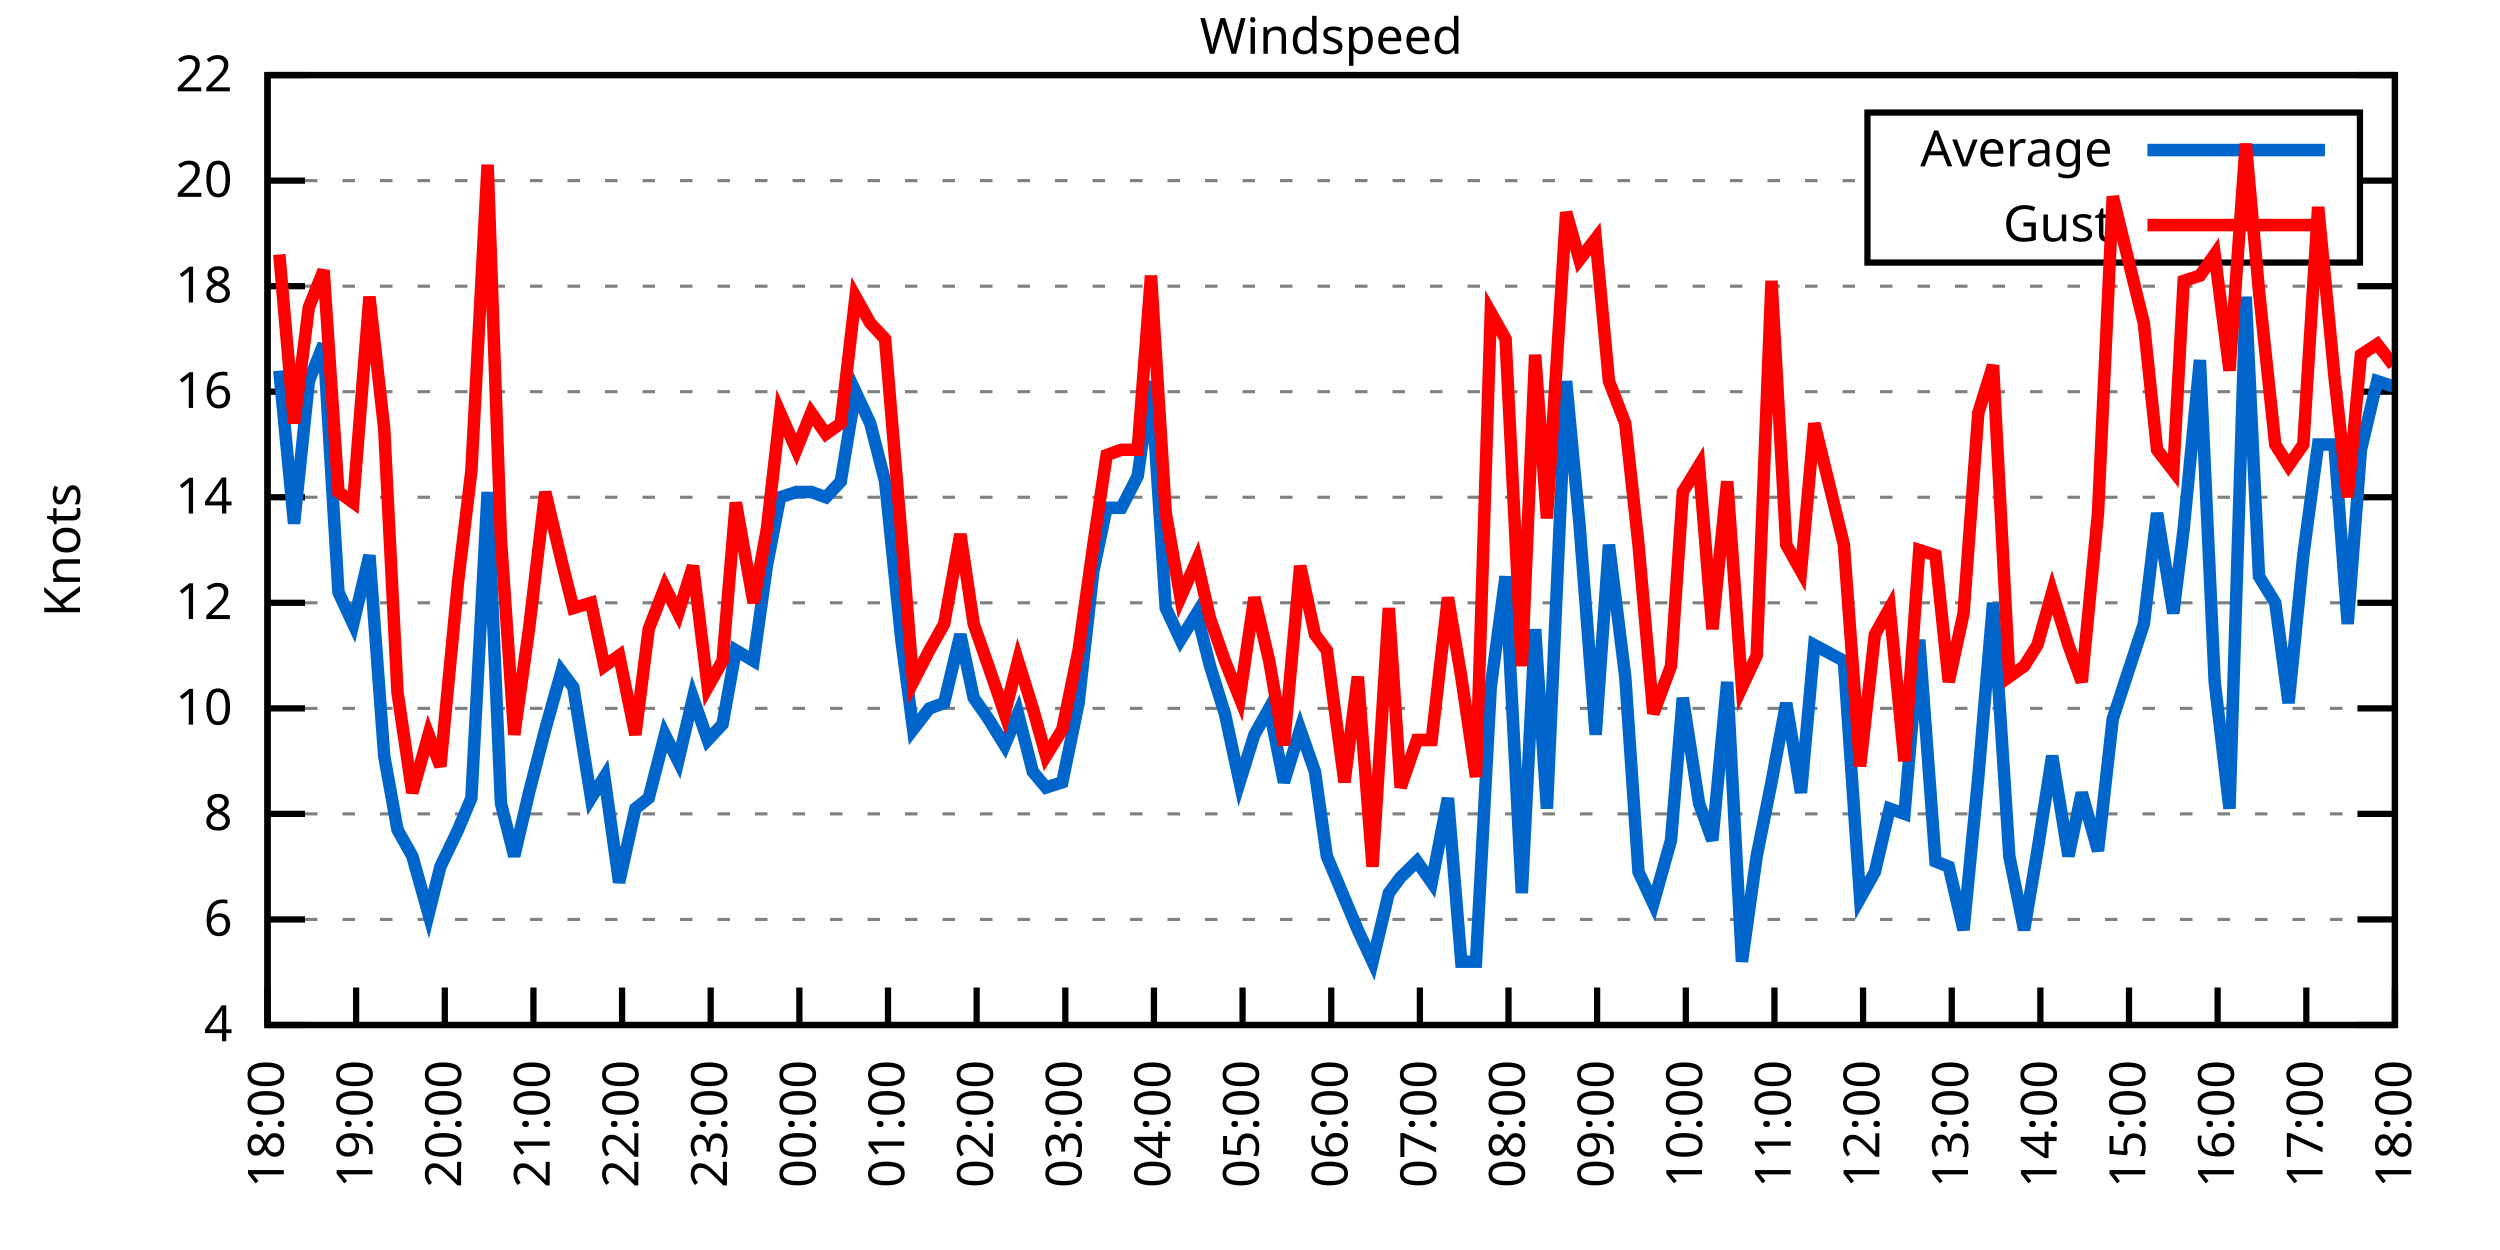
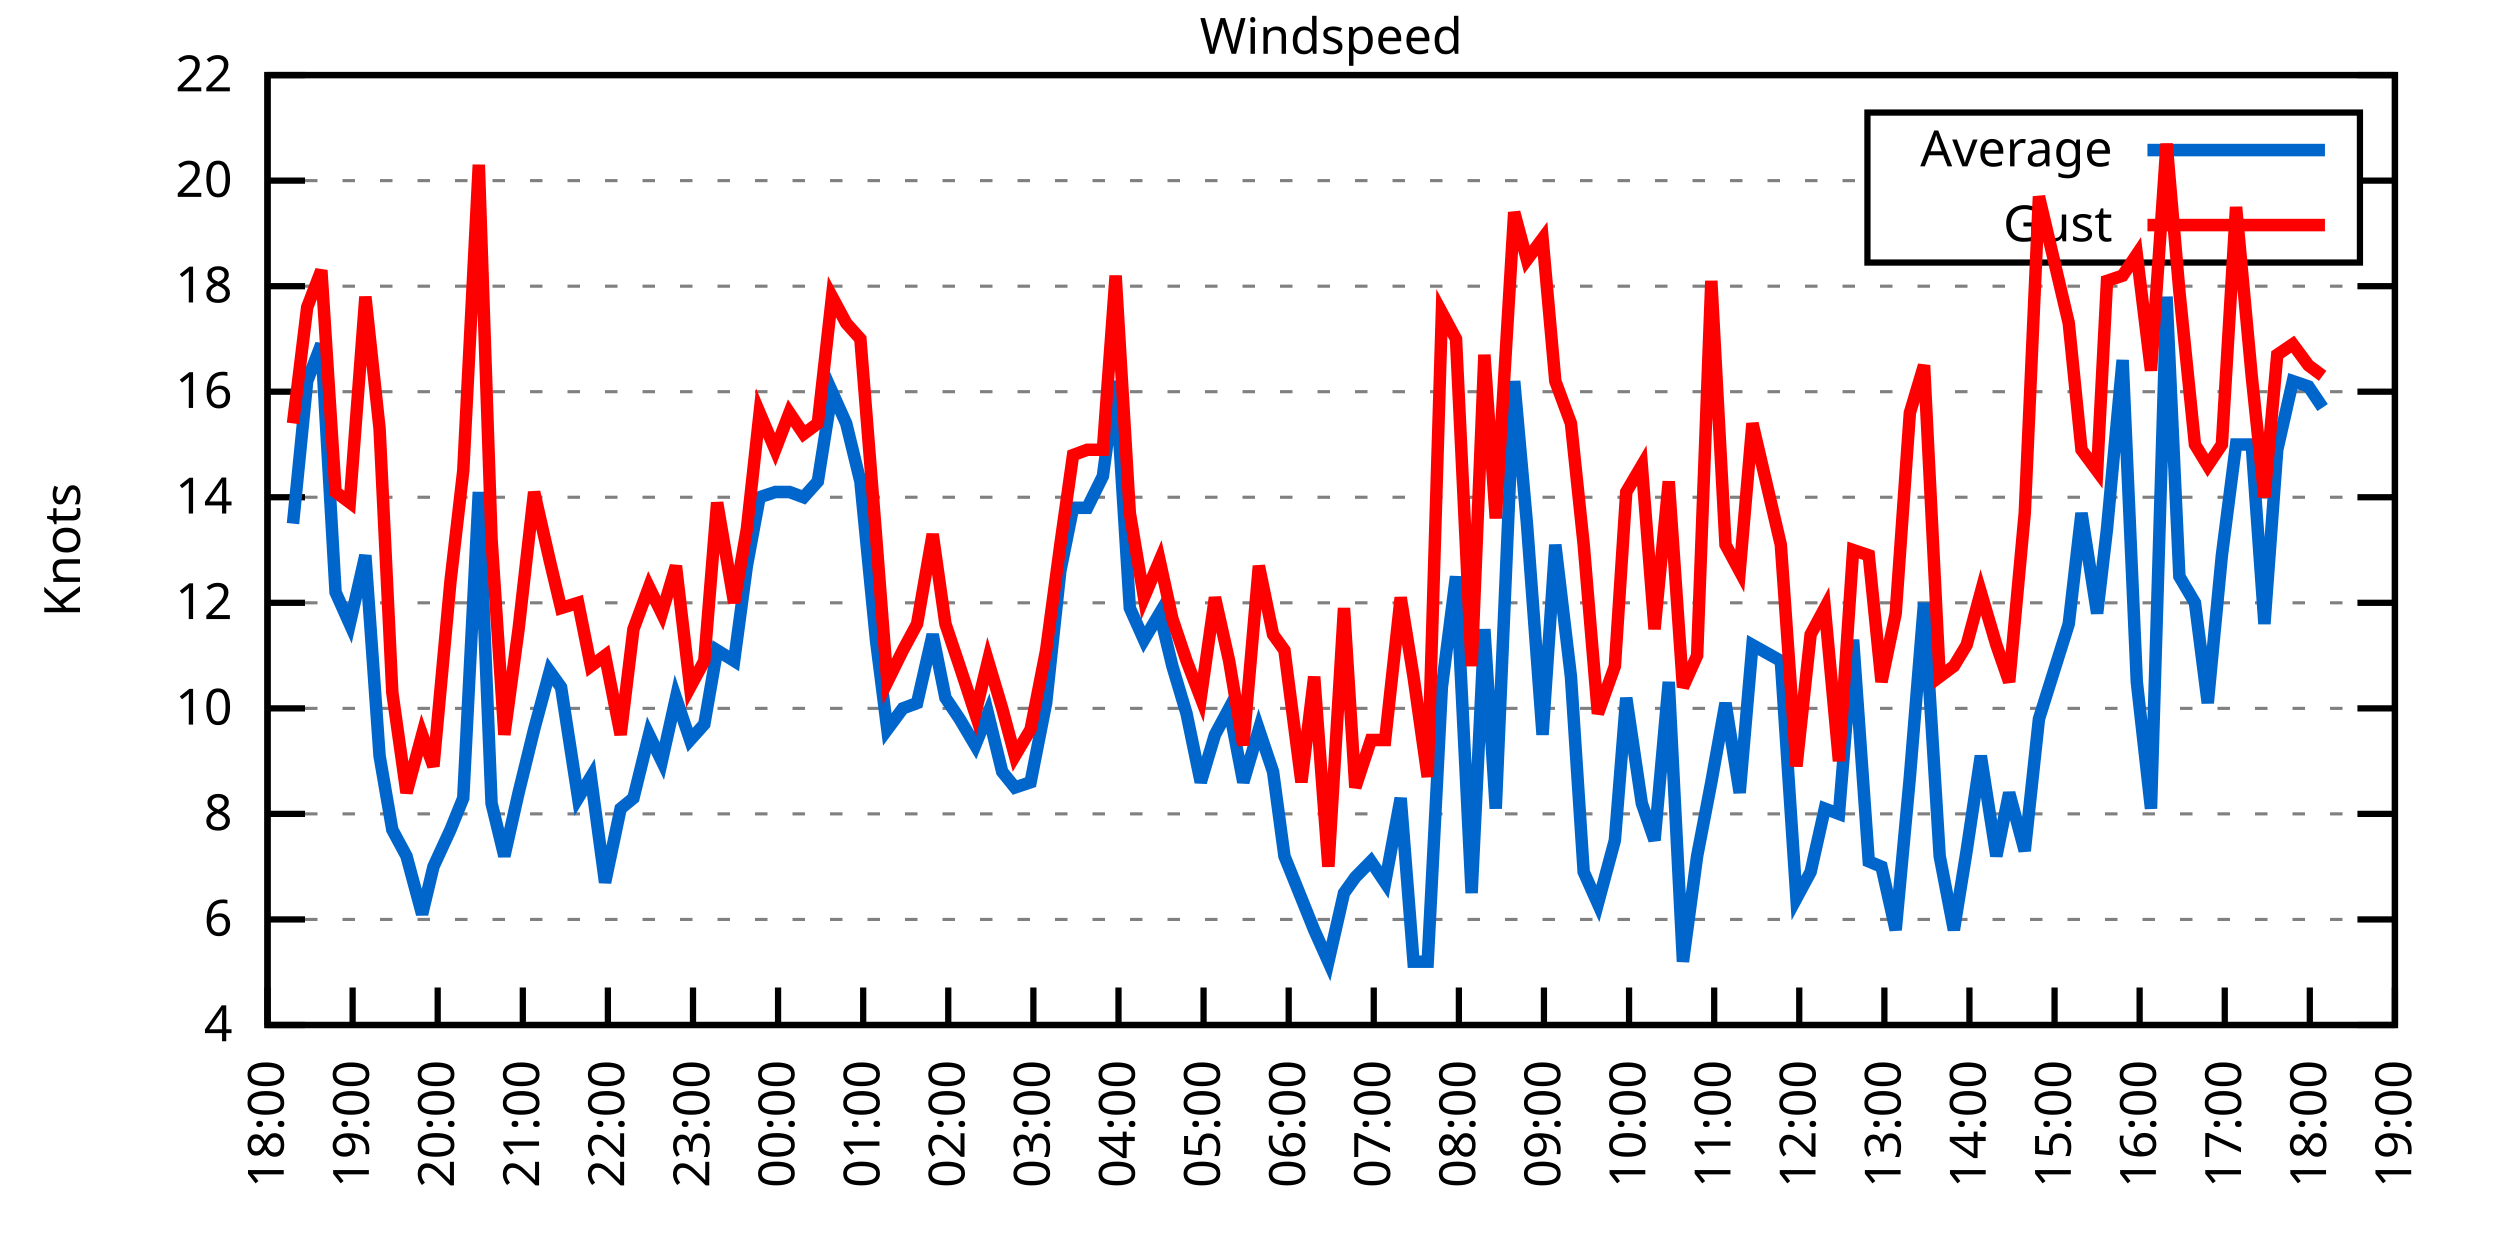
<svg xmlns="http://www.w3.org/2000/svg" xmlns:xlink="http://www.w3.org/1999/xlink" width="400" height="200" viewBox="0 0 400 200">
  <g id="gnuplot_canvas">
    <rect x="0" y="0" width="400" height="200" fill="none" />
    <defs>
      <circle id="gpDot" r="0.5" stroke-width="0.5" stroke="currentColor" />
      <path id="gpPt0" stroke-width="0.333" stroke="currentColor" d="M-1,0 h2 M0,-1 v2" />
      <path id="gpPt1" stroke-width="0.333" stroke="currentColor" d="M-1,-1 L1,1 M1,-1 L-1,1" />
      <path id="gpPt2" stroke-width="0.333" stroke="currentColor" d="M-1,0 L1,0 M0,-1 L0,1 M-1,-1 L1,1 M-1,1 L1,-1" />
      <rect id="gpPt3" stroke-width="0.333" stroke="currentColor" x="-1" y="-1" width="2" height="2" />
      <rect id="gpPt4" stroke-width="0.333" stroke="currentColor" fill="currentColor" x="-1" y="-1" width="2" height="2" />
      <circle id="gpPt5" stroke-width="0.333" stroke="currentColor" cx="0" cy="0" r="1" />
      <use xlink:href="#gpPt5" id="gpPt6" fill="currentColor" stroke="none" />
      <path id="gpPt7" stroke-width="0.333" stroke="currentColor" d="M0,-1.33 L-1.33,0.67 L1.33,0.67 z" />
      <use xlink:href="#gpPt7" id="gpPt8" fill="currentColor" stroke="none" />
      <use xlink:href="#gpPt7" id="gpPt9" stroke="currentColor" transform="rotate(180)" />
      <use xlink:href="#gpPt9" id="gpPt10" fill="currentColor" stroke="none" />
      <use xlink:href="#gpPt3" id="gpPt11" stroke="currentColor" transform="rotate(45)" />
      <use xlink:href="#gpPt11" id="gpPt12" fill="currentColor" stroke="none" />
      <path id="gpPt13" stroke-width="0.333" stroke="currentColor" d="M0,1.330 L1.265,0.411 L0.782,-1.067 L-0.782,-1.076 L-1.265,0.411 z" />
      <use xlink:href="#gpPt13" id="gpPt14" fill="currentColor" stroke="none" />
      <filter id="textbox" filterUnits="objectBoundingBox" x="0" y="0" height="1" width="1">
        <feFlood flood-color="white" flood-opacity="1" result="bgnd" />
        <feComposite in="SourceGraphic" in2="bgnd" operator="atop" />
      </filter>
      <filter id="greybox" filterUnits="objectBoundingBox" x="0" y="0" height="1" width="1">
        <feFlood flood-color="lightgrey" flood-opacity="1" result="grey" />
        <feComposite in="SourceGraphic" in2="grey" operator="atop" />
      </filter>
    </defs>
    <g fill="none" color="white" stroke="currentColor" stroke-width="1.00" stroke-linecap="butt" stroke-linejoin="miter">
</g>
    <g fill="none" color="black" stroke="currentColor" stroke-width="1.00" stroke-linecap="butt" stroke-linejoin="miter">
      <g stroke="none" shape-rendering="crispEdges">
        <polygon fill="rgb(255, 255, 255)" points="42.80,164.00 383.18,164.00 383.18,12.02 42.80,12.02 " />
      </g>
    </g>
    <g fill="none" color="black" stroke="currentColor" stroke-width="1.00" stroke-linecap="butt" stroke-linejoin="miter">
</g>
    <g fill="none" color="black" stroke="black" stroke-width="0.50" stroke-linecap="butt" stroke-linejoin="miter">
</g>
    <g fill="none" color="gray" stroke="currentColor" stroke-width="0.50" stroke-linecap="butt" stroke-linejoin="miter">
      <path stroke="gray" stroke-dasharray="2,4" class="gridline" d="M42.80,164.00 L383.19,164.00  " />
    </g>
    <g fill="none" color="gray" stroke="gray" stroke-width="1.00" stroke-linecap="butt" stroke-linejoin="miter">
</g>
    <g fill="none" color="black" stroke="currentColor" stroke-width="1.00" stroke-linecap="butt" stroke-linejoin="miter">
      <path stroke="black" d="M42.80,164.00 L48.80,164.00 M383.19,164.00 L377.19,164.00  " />
      <g transform="translate(37.20,166.60)" stroke="none" fill="black" font-family="Sans" font-size="8.00" text-anchor="end">
        <text>
          <tspan font-family="Sans"> 4</tspan>
        </text>
      </g>
    </g>
    <g fill="none" color="black" stroke="currentColor" stroke-width="1.00" stroke-linecap="butt" stroke-linejoin="miter">
</g>
    <g fill="none" color="black" stroke="black" stroke-width="0.50" stroke-linecap="butt" stroke-linejoin="miter">
</g>
    <g fill="none" color="gray" stroke="currentColor" stroke-width="0.50" stroke-linecap="butt" stroke-linejoin="miter">
      <path stroke="gray" stroke-dasharray="2,4" class="gridline" d="M42.80,147.11 L383.19,147.11  " />
    </g>
    <g fill="none" color="gray" stroke="gray" stroke-width="1.00" stroke-linecap="butt" stroke-linejoin="miter">
</g>
    <g fill="none" color="black" stroke="currentColor" stroke-width="1.00" stroke-linecap="butt" stroke-linejoin="miter">
      <path stroke="black" d="M42.80,147.11 L48.80,147.11 M383.19,147.11 L377.19,147.11  " />
      <g transform="translate(37.20,149.71)" stroke="none" fill="black" font-family="Sans" font-size="8.00" text-anchor="end">
        <text>
          <tspan font-family="Sans"> 6</tspan>
        </text>
      </g>
    </g>
    <g fill="none" color="black" stroke="currentColor" stroke-width="1.00" stroke-linecap="butt" stroke-linejoin="miter">
</g>
    <g fill="none" color="black" stroke="black" stroke-width="0.50" stroke-linecap="butt" stroke-linejoin="miter">
</g>
    <g fill="none" color="gray" stroke="currentColor" stroke-width="0.50" stroke-linecap="butt" stroke-linejoin="miter">
      <path stroke="gray" stroke-dasharray="2,4" class="gridline" d="M42.80,130.22 L383.19,130.22  " />
    </g>
    <g fill="none" color="gray" stroke="gray" stroke-width="1.00" stroke-linecap="butt" stroke-linejoin="miter">
</g>
    <g fill="none" color="black" stroke="currentColor" stroke-width="1.00" stroke-linecap="butt" stroke-linejoin="miter">
      <path stroke="black" d="M42.80,130.22 L48.80,130.22 M383.19,130.22 L377.19,130.22  " />
      <g transform="translate(37.20,132.82)" stroke="none" fill="black" font-family="Sans" font-size="8.00" text-anchor="end">
        <text>
          <tspan font-family="Sans"> 8</tspan>
        </text>
      </g>
    </g>
    <g fill="none" color="black" stroke="currentColor" stroke-width="1.00" stroke-linecap="butt" stroke-linejoin="miter">
</g>
    <g fill="none" color="black" stroke="black" stroke-width="0.50" stroke-linecap="butt" stroke-linejoin="miter">
</g>
    <g fill="none" color="gray" stroke="currentColor" stroke-width="0.50" stroke-linecap="butt" stroke-linejoin="miter">
      <path stroke="gray" stroke-dasharray="2,4" class="gridline" d="M42.80,113.34 L383.19,113.34  " />
    </g>
    <g fill="none" color="gray" stroke="gray" stroke-width="1.00" stroke-linecap="butt" stroke-linejoin="miter">
</g>
    <g fill="none" color="black" stroke="currentColor" stroke-width="1.00" stroke-linecap="butt" stroke-linejoin="miter">
      <path stroke="black" d="M42.80,113.34 L48.80,113.34 M383.19,113.34 L377.19,113.34  " />
      <g transform="translate(37.20,115.94)" stroke="none" fill="black" font-family="Sans" font-size="8.00" text-anchor="end">
        <text>
          <tspan font-family="Sans"> 10</tspan>
        </text>
      </g>
    </g>
    <g fill="none" color="black" stroke="currentColor" stroke-width="1.00" stroke-linecap="butt" stroke-linejoin="miter">
</g>
    <g fill="none" color="black" stroke="black" stroke-width="0.50" stroke-linecap="butt" stroke-linejoin="miter">
</g>
    <g fill="none" color="gray" stroke="currentColor" stroke-width="0.50" stroke-linecap="butt" stroke-linejoin="miter">
      <path stroke="gray" stroke-dasharray="2,4" class="gridline" d="M42.80,96.45 L383.19,96.45  " />
    </g>
    <g fill="none" color="gray" stroke="gray" stroke-width="1.00" stroke-linecap="butt" stroke-linejoin="miter">
</g>
    <g fill="none" color="black" stroke="currentColor" stroke-width="1.00" stroke-linecap="butt" stroke-linejoin="miter">
      <path stroke="black" d="M42.80,96.45 L48.80,96.45 M383.19,96.45 L377.19,96.45  " />
      <g transform="translate(37.20,99.05)" stroke="none" fill="black" font-family="Sans" font-size="8.00" text-anchor="end">
        <text>
          <tspan font-family="Sans"> 12</tspan>
        </text>
      </g>
    </g>
    <g fill="none" color="black" stroke="currentColor" stroke-width="1.00" stroke-linecap="butt" stroke-linejoin="miter">
</g>
    <g fill="none" color="black" stroke="black" stroke-width="0.50" stroke-linecap="butt" stroke-linejoin="miter">
</g>
    <g fill="none" color="gray" stroke="currentColor" stroke-width="0.50" stroke-linecap="butt" stroke-linejoin="miter">
      <path stroke="gray" stroke-dasharray="2,4" class="gridline" d="M42.80,79.56 L383.19,79.56  " />
    </g>
    <g fill="none" color="gray" stroke="gray" stroke-width="1.00" stroke-linecap="butt" stroke-linejoin="miter">
</g>
    <g fill="none" color="black" stroke="currentColor" stroke-width="1.00" stroke-linecap="butt" stroke-linejoin="miter">
      <path stroke="black" d="M42.80,79.56 L48.80,79.56 M383.19,79.56 L377.19,79.56  " />
      <g transform="translate(37.20,82.16)" stroke="none" fill="black" font-family="Sans" font-size="8.00" text-anchor="end">
        <text>
          <tspan font-family="Sans"> 14</tspan>
        </text>
      </g>
    </g>
    <g fill="none" color="black" stroke="currentColor" stroke-width="1.00" stroke-linecap="butt" stroke-linejoin="miter">
</g>
    <g fill="none" color="black" stroke="black" stroke-width="0.50" stroke-linecap="butt" stroke-linejoin="miter">
</g>
    <g fill="none" color="gray" stroke="currentColor" stroke-width="0.50" stroke-linecap="butt" stroke-linejoin="miter">
      <path stroke="gray" stroke-dasharray="2,4" class="gridline" d="M42.80,62.67 L383.19,62.67  " />
    </g>
    <g fill="none" color="gray" stroke="gray" stroke-width="1.00" stroke-linecap="butt" stroke-linejoin="miter">
</g>
    <g fill="none" color="black" stroke="currentColor" stroke-width="1.00" stroke-linecap="butt" stroke-linejoin="miter">
      <path stroke="black" d="M42.80,62.67 L48.80,62.67 M383.19,62.67 L377.19,62.67  " />
      <g transform="translate(37.20,65.27)" stroke="none" fill="black" font-family="Sans" font-size="8.00" text-anchor="end">
        <text>
          <tspan font-family="Sans"> 16</tspan>
        </text>
      </g>
    </g>
    <g fill="none" color="black" stroke="currentColor" stroke-width="1.00" stroke-linecap="butt" stroke-linejoin="miter">
</g>
    <g fill="none" color="black" stroke="black" stroke-width="0.50" stroke-linecap="butt" stroke-linejoin="miter">
</g>
    <g fill="none" color="gray" stroke="currentColor" stroke-width="0.50" stroke-linecap="butt" stroke-linejoin="miter">
      <path stroke="gray" stroke-dasharray="2,4" class="gridline" d="M42.80,45.79 L383.19,45.79  " />
    </g>
    <g fill="none" color="gray" stroke="gray" stroke-width="1.00" stroke-linecap="butt" stroke-linejoin="miter">
</g>
    <g fill="none" color="black" stroke="currentColor" stroke-width="1.00" stroke-linecap="butt" stroke-linejoin="miter">
      <path stroke="black" d="M42.80,45.79 L48.80,45.79 M383.19,45.79 L377.19,45.79  " />
      <g transform="translate(37.20,48.39)" stroke="none" fill="black" font-family="Sans" font-size="8.00" text-anchor="end">
        <text>
          <tspan font-family="Sans"> 18</tspan>
        </text>
      </g>
    </g>
    <g fill="none" color="black" stroke="currentColor" stroke-width="1.00" stroke-linecap="butt" stroke-linejoin="miter">
</g>
    <g fill="none" color="black" stroke="black" stroke-width="0.50" stroke-linecap="butt" stroke-linejoin="miter">
</g>
    <g fill="none" color="gray" stroke="currentColor" stroke-width="0.50" stroke-linecap="butt" stroke-linejoin="miter">
      <path stroke="gray" stroke-dasharray="2,4" class="gridline" d="M42.80,28.90 L298.79,28.90 M377.59,28.90 L383.19,28.90  " />
    </g>
    <g fill="none" color="gray" stroke="gray" stroke-width="1.00" stroke-linecap="butt" stroke-linejoin="miter">
</g>
    <g fill="none" color="black" stroke="currentColor" stroke-width="1.00" stroke-linecap="butt" stroke-linejoin="miter">
      <path stroke="black" d="M42.80,28.90 L48.80,28.90 M383.19,28.90 L377.19,28.90  " />
      <g transform="translate(37.20,31.50)" stroke="none" fill="black" font-family="Sans" font-size="8.00" text-anchor="end">
        <text>
          <tspan font-family="Sans"> 20</tspan>
        </text>
      </g>
    </g>
    <g fill="none" color="black" stroke="currentColor" stroke-width="1.00" stroke-linecap="butt" stroke-linejoin="miter">
</g>
    <g fill="none" color="black" stroke="black" stroke-width="0.50" stroke-linecap="butt" stroke-linejoin="miter">
</g>
    <g fill="none" color="gray" stroke="currentColor" stroke-width="0.50" stroke-linecap="butt" stroke-linejoin="miter">
      <path stroke="gray" stroke-dasharray="2,4" class="gridline" d="M42.80,12.01 L383.19,12.01  " />
    </g>
    <g fill="none" color="gray" stroke="gray" stroke-width="1.00" stroke-linecap="butt" stroke-linejoin="miter">
</g>
    <g fill="none" color="black" stroke="currentColor" stroke-width="1.00" stroke-linecap="butt" stroke-linejoin="miter">
      <path stroke="black" d="M42.80,12.01 L48.80,12.01 M383.19,12.01 L377.19,12.01  " />
      <g transform="translate(37.20,14.61)" stroke="none" fill="black" font-family="Sans" font-size="8.00" text-anchor="end">
        <text>
          <tspan font-family="Sans"> 22</tspan>
        </text>
      </g>
    </g>
    <g fill="none" color="black" stroke="currentColor" stroke-width="1.00" stroke-linecap="butt" stroke-linejoin="miter">
      <path stroke="black" d="M42.80,164.00 L42.80,158.00  " />
      <g transform="translate(45.40,169.60) rotate(270.00)" stroke="none" fill="black" font-family="Sans" font-size="8.00" text-anchor="end">
        <text>
          <tspan font-family="Sans">18:00</tspan>
        </text>
      </g>
    </g>
    <g fill="none" color="black" stroke="currentColor" stroke-width="1.00" stroke-linecap="butt" stroke-linejoin="miter">
-       <path stroke="black" d="M56.98,164.00 L56.98,158.00  " />
-       <g transform="translate(59.58,169.60) rotate(270.00)" stroke="none" fill="black" font-family="Sans" font-size="8.00" text-anchor="end">
+       <path stroke="black" d="M56.42,164.00 L56.42,158.00  " />
+       <g transform="translate(59.02,169.60) rotate(270.00)" stroke="none" fill="black" font-family="Sans" font-size="8.00" text-anchor="end">
        <text>
          <tspan font-family="Sans">19:00</tspan>
        </text>
      </g>
    </g>
    <g fill="none" color="black" stroke="currentColor" stroke-width="1.00" stroke-linecap="butt" stroke-linejoin="miter">
-       <path stroke="black" d="M71.17,164.00 L71.17,158.00  " />
-       <g transform="translate(73.77,169.60) rotate(270.00)" stroke="none" fill="black" font-family="Sans" font-size="8.00" text-anchor="end">
+       <path stroke="black" d="M70.03,164.00 L70.03,158.00  " />
+       <g transform="translate(72.63,169.60) rotate(270.00)" stroke="none" fill="black" font-family="Sans" font-size="8.00" text-anchor="end">
        <text>
          <tspan font-family="Sans">20:00</tspan>
        </text>
      </g>
    </g>
    <g fill="none" color="black" stroke="currentColor" stroke-width="1.00" stroke-linecap="butt" stroke-linejoin="miter">
-       <path stroke="black" d="M85.35,164.00 L85.35,158.00  " />
-       <g transform="translate(87.95,169.60) rotate(270.00)" stroke="none" fill="black" font-family="Sans" font-size="8.00" text-anchor="end">
+       <path stroke="black" d="M83.65,164.00 L83.65,158.00  " />
+       <g transform="translate(86.25,169.60) rotate(270.00)" stroke="none" fill="black" font-family="Sans" font-size="8.00" text-anchor="end">
        <text>
          <tspan font-family="Sans">21:00</tspan>
        </text>
      </g>
    </g>
    <g fill="none" color="black" stroke="currentColor" stroke-width="1.00" stroke-linecap="butt" stroke-linejoin="miter">
-       <path stroke="black" d="M99.53,164.00 L99.53,158.00  " />
-       <g transform="translate(102.13,169.60) rotate(270.00)" stroke="none" fill="black" font-family="Sans" font-size="8.00" text-anchor="end">
+       <path stroke="black" d="M97.26,164.00 L97.26,158.00  " />
+       <g transform="translate(99.86,169.60) rotate(270.00)" stroke="none" fill="black" font-family="Sans" font-size="8.00" text-anchor="end">
        <text>
          <tspan font-family="Sans">22:00</tspan>
        </text>
      </g>
    </g>
    <g fill="none" color="black" stroke="currentColor" stroke-width="1.00" stroke-linecap="butt" stroke-linejoin="miter">
-       <path stroke="black" d="M113.71,164.00 L113.71,158.00  " />
-       <g transform="translate(116.31,169.60) rotate(270.00)" stroke="none" fill="black" font-family="Sans" font-size="8.00" text-anchor="end">
+       <path stroke="black" d="M110.88,164.00 L110.88,158.00  " />
+       <g transform="translate(113.48,169.60) rotate(270.00)" stroke="none" fill="black" font-family="Sans" font-size="8.00" text-anchor="end">
        <text>
          <tspan font-family="Sans">23:00</tspan>
        </text>
      </g>
    </g>
    <g fill="none" color="black" stroke="currentColor" stroke-width="1.00" stroke-linecap="butt" stroke-linejoin="miter">
-       <path stroke="black" d="M127.90,164.00 L127.90,158.00  " />
-       <g transform="translate(130.50,169.60) rotate(270.00)" stroke="none" fill="black" font-family="Sans" font-size="8.00" text-anchor="end">
+       <path stroke="black" d="M124.49,164.00 L124.49,158.00  " />
+       <g transform="translate(127.09,169.60) rotate(270.00)" stroke="none" fill="black" font-family="Sans" font-size="8.00" text-anchor="end">
        <text>
          <tspan font-family="Sans">00:00</tspan>
        </text>
      </g>
    </g>
    <g fill="none" color="black" stroke="currentColor" stroke-width="1.00" stroke-linecap="butt" stroke-linejoin="miter">
-       <path stroke="black" d="M142.08,164.00 L142.08,158.00  " />
-       <g transform="translate(144.68,169.60) rotate(270.00)" stroke="none" fill="black" font-family="Sans" font-size="8.00" text-anchor="end">
+       <path stroke="black" d="M138.11,164.00 L138.11,158.00  " />
+       <g transform="translate(140.71,169.60) rotate(270.00)" stroke="none" fill="black" font-family="Sans" font-size="8.00" text-anchor="end">
        <text>
          <tspan font-family="Sans">01:00</tspan>
        </text>
      </g>
    </g>
    <g fill="none" color="black" stroke="currentColor" stroke-width="1.00" stroke-linecap="butt" stroke-linejoin="miter">
-       <path stroke="black" d="M156.26,164.00 L156.26,158.00  " />
-       <g transform="translate(158.86,169.60) rotate(270.00)" stroke="none" fill="black" font-family="Sans" font-size="8.00" text-anchor="end">
+       <path stroke="black" d="M151.72,164.00 L151.72,158.00  " />
+       <g transform="translate(154.32,169.60) rotate(270.00)" stroke="none" fill="black" font-family="Sans" font-size="8.00" text-anchor="end">
        <text>
          <tspan font-family="Sans">02:00</tspan>
        </text>
      </g>
    </g>
    <g fill="none" color="black" stroke="currentColor" stroke-width="1.00" stroke-linecap="butt" stroke-linejoin="miter">
-       <path stroke="black" d="M170.45,164.00 L170.45,158.00  " />
-       <g transform="translate(173.05,169.60) rotate(270.00)" stroke="none" fill="black" font-family="Sans" font-size="8.00" text-anchor="end">
+       <path stroke="black" d="M165.34,164.00 L165.34,158.00  " />
+       <g transform="translate(167.94,169.60) rotate(270.00)" stroke="none" fill="black" font-family="Sans" font-size="8.00" text-anchor="end">
        <text>
          <tspan font-family="Sans">03:00</tspan>
        </text>
      </g>
    </g>
    <g fill="none" color="black" stroke="currentColor" stroke-width="1.00" stroke-linecap="butt" stroke-linejoin="miter">
-       <path stroke="black" d="M184.63,164.00 L184.63,158.00  " />
-       <g transform="translate(187.23,169.60) rotate(270.00)" stroke="none" fill="black" font-family="Sans" font-size="8.00" text-anchor="end">
+       <path stroke="black" d="M178.96,164.00 L178.96,158.00  " />
+       <g transform="translate(181.56,169.60) rotate(270.00)" stroke="none" fill="black" font-family="Sans" font-size="8.00" text-anchor="end">
        <text>
          <tspan font-family="Sans">04:00</tspan>
        </text>
      </g>
    </g>
    <g fill="none" color="black" stroke="currentColor" stroke-width="1.00" stroke-linecap="butt" stroke-linejoin="miter">
-       <path stroke="black" d="M198.81,164.00 L198.81,158.00  " />
-       <g transform="translate(201.41,169.60) rotate(270.00)" stroke="none" fill="black" font-family="Sans" font-size="8.00" text-anchor="end">
+       <path stroke="black" d="M192.57,164.00 L192.57,158.00  " />
+       <g transform="translate(195.17,169.60) rotate(270.00)" stroke="none" fill="black" font-family="Sans" font-size="8.00" text-anchor="end">
        <text>
          <tspan font-family="Sans">05:00</tspan>
        </text>
      </g>
    </g>
    <g fill="none" color="black" stroke="currentColor" stroke-width="1.00" stroke-linecap="butt" stroke-linejoin="miter">
-       <path stroke="black" d="M213.00,164.00 L213.00,158.00  " />
-       <g transform="translate(215.60,169.60) rotate(270.00)" stroke="none" fill="black" font-family="Sans" font-size="8.00" text-anchor="end">
+       <path stroke="black" d="M206.19,164.00 L206.19,158.00  " />
+       <g transform="translate(208.79,169.60) rotate(270.00)" stroke="none" fill="black" font-family="Sans" font-size="8.00" text-anchor="end">
        <text>
          <tspan font-family="Sans">06:00</tspan>
        </text>
      </g>
    </g>
    <g fill="none" color="black" stroke="currentColor" stroke-width="1.00" stroke-linecap="butt" stroke-linejoin="miter">
-       <path stroke="black" d="M227.18,164.00 L227.18,158.00  " />
-       <g transform="translate(229.78,169.60) rotate(270.00)" stroke="none" fill="black" font-family="Sans" font-size="8.00" text-anchor="end">
+       <path stroke="black" d="M219.80,164.00 L219.80,158.00  " />
+       <g transform="translate(222.40,169.60) rotate(270.00)" stroke="none" fill="black" font-family="Sans" font-size="8.00" text-anchor="end">
        <text>
          <tspan font-family="Sans">07:00</tspan>
        </text>
      </g>
    </g>
    <g fill="none" color="black" stroke="currentColor" stroke-width="1.00" stroke-linecap="butt" stroke-linejoin="miter">
-       <path stroke="black" d="M241.36,164.00 L241.36,158.00  " />
-       <g transform="translate(243.96,169.60) rotate(270.00)" stroke="none" fill="black" font-family="Sans" font-size="8.00" text-anchor="end">
+       <path stroke="black" d="M233.42,164.00 L233.42,158.00  " />
+       <g transform="translate(236.02,169.60) rotate(270.00)" stroke="none" fill="black" font-family="Sans" font-size="8.00" text-anchor="end">
        <text>
          <tspan font-family="Sans">08:00</tspan>
        </text>
      </g>
    </g>
    <g fill="none" color="black" stroke="currentColor" stroke-width="1.00" stroke-linecap="butt" stroke-linejoin="miter">
-       <path stroke="black" d="M255.54,164.00 L255.54,158.00  " />
-       <g transform="translate(258.14,169.60) rotate(270.00)" stroke="none" fill="black" font-family="Sans" font-size="8.00" text-anchor="end">
+       <path stroke="black" d="M247.03,164.00 L247.03,158.00  " />
+       <g transform="translate(249.63,169.60) rotate(270.00)" stroke="none" fill="black" font-family="Sans" font-size="8.00" text-anchor="end">
        <text>
          <tspan font-family="Sans">09:00</tspan>
        </text>
      </g>
    </g>
    <g fill="none" color="black" stroke="currentColor" stroke-width="1.00" stroke-linecap="butt" stroke-linejoin="miter">
-       <path stroke="black" d="M269.73,164.00 L269.73,158.00  " />
-       <g transform="translate(272.33,169.60) rotate(270.00)" stroke="none" fill="black" font-family="Sans" font-size="8.00" text-anchor="end">
+       <path stroke="black" d="M260.65,164.00 L260.65,158.00  " />
+       <g transform="translate(263.25,169.60) rotate(270.00)" stroke="none" fill="black" font-family="Sans" font-size="8.00" text-anchor="end">
        <text>
          <tspan font-family="Sans">10:00</tspan>
        </text>
      </g>
    </g>
    <g fill="none" color="black" stroke="currentColor" stroke-width="1.00" stroke-linecap="butt" stroke-linejoin="miter">
-       <path stroke="black" d="M283.91,164.00 L283.91,158.00  " />
-       <g transform="translate(286.51,169.60) rotate(270.00)" stroke="none" fill="black" font-family="Sans" font-size="8.00" text-anchor="end">
+       <path stroke="black" d="M274.27,164.00 L274.27,158.00  " />
+       <g transform="translate(276.87,169.60) rotate(270.00)" stroke="none" fill="black" font-family="Sans" font-size="8.00" text-anchor="end">
        <text>
          <tspan font-family="Sans">11:00</tspan>
        </text>
      </g>
    </g>
    <g fill="none" color="black" stroke="currentColor" stroke-width="1.00" stroke-linecap="butt" stroke-linejoin="miter">
-       <path stroke="black" d="M298.09,164.00 L298.09,158.00  " />
-       <g transform="translate(300.69,169.60) rotate(270.00)" stroke="none" fill="black" font-family="Sans" font-size="8.00" text-anchor="end">
+       <path stroke="black" d="M287.88,164.00 L287.88,158.00  " />
+       <g transform="translate(290.48,169.60) rotate(270.00)" stroke="none" fill="black" font-family="Sans" font-size="8.00" text-anchor="end">
        <text>
          <tspan font-family="Sans">12:00</tspan>
        </text>
      </g>
    </g>
    <g fill="none" color="black" stroke="currentColor" stroke-width="1.00" stroke-linecap="butt" stroke-linejoin="miter">
-       <path stroke="black" d="M312.28,164.00 L312.28,158.00  " />
-       <g transform="translate(314.88,169.60) rotate(270.00)" stroke="none" fill="black" font-family="Sans" font-size="8.00" text-anchor="end">
+       <path stroke="black" d="M301.50,164.00 L301.50,158.00  " />
+       <g transform="translate(304.10,169.60) rotate(270.00)" stroke="none" fill="black" font-family="Sans" font-size="8.00" text-anchor="end">
        <text>
          <tspan font-family="Sans">13:00</tspan>
        </text>
      </g>
    </g>
    <g fill="none" color="black" stroke="currentColor" stroke-width="1.00" stroke-linecap="butt" stroke-linejoin="miter">
-       <path stroke="black" d="M326.46,164.00 L326.46,158.00  " />
-       <g transform="translate(329.06,169.60) rotate(270.00)" stroke="none" fill="black" font-family="Sans" font-size="8.00" text-anchor="end">
+       <path stroke="black" d="M315.11,164.00 L315.11,158.00  " />
+       <g transform="translate(317.71,169.60) rotate(270.00)" stroke="none" fill="black" font-family="Sans" font-size="8.00" text-anchor="end">
        <text>
          <tspan font-family="Sans">14:00</tspan>
        </text>
      </g>
    </g>
    <g fill="none" color="black" stroke="currentColor" stroke-width="1.00" stroke-linecap="butt" stroke-linejoin="miter">
-       <path stroke="black" d="M340.64,164.00 L340.64,158.00  " />
-       <g transform="translate(343.24,169.60) rotate(270.00)" stroke="none" fill="black" font-family="Sans" font-size="8.00" text-anchor="end">
+       <path stroke="black" d="M328.73,164.00 L328.73,158.00  " />
+       <g transform="translate(331.33,169.60) rotate(270.00)" stroke="none" fill="black" font-family="Sans" font-size="8.00" text-anchor="end">
        <text>
          <tspan font-family="Sans">15:00</tspan>
        </text>
      </g>
    </g>
    <g fill="none" color="black" stroke="currentColor" stroke-width="1.00" stroke-linecap="butt" stroke-linejoin="miter">
-       <path stroke="black" d="M354.82,164.00 L354.82,158.00  " />
-       <g transform="translate(357.42,169.60) rotate(270.00)" stroke="none" fill="black" font-family="Sans" font-size="8.00" text-anchor="end">
+       <path stroke="black" d="M342.34,164.00 L342.34,158.00  " />
+       <g transform="translate(344.94,169.60) rotate(270.00)" stroke="none" fill="black" font-family="Sans" font-size="8.00" text-anchor="end">
        <text>
          <tspan font-family="Sans">16:00</tspan>
        </text>
      </g>
    </g>
    <g fill="none" color="black" stroke="currentColor" stroke-width="1.00" stroke-linecap="butt" stroke-linejoin="miter">
-       <path stroke="black" d="M369.01,164.00 L369.01,158.00  " />
-       <g transform="translate(371.61,169.60) rotate(270.00)" stroke="none" fill="black" font-family="Sans" font-size="8.00" text-anchor="end">
+       <path stroke="black" d="M355.96,164.00 L355.96,158.00  " />
+       <g transform="translate(358.56,169.60) rotate(270.00)" stroke="none" fill="black" font-family="Sans" font-size="8.00" text-anchor="end">
        <text>
          <tspan font-family="Sans">17:00</tspan>
+         </text>
+       </g>
+     </g>
+     <g fill="none" color="black" stroke="currentColor" stroke-width="1.00" stroke-linecap="butt" stroke-linejoin="miter">
+       <path stroke="black" d="M369.57,164.00 L369.57,158.00  " />
+       <g transform="translate(372.17,169.60) rotate(270.00)" stroke="none" fill="black" font-family="Sans" font-size="8.00" text-anchor="end">
+         <text>
+           <tspan font-family="Sans">18:00</tspan>
        </text>
      </g>
    </g>
    <g fill="none" color="black" stroke="currentColor" stroke-width="1.00" stroke-linecap="butt" stroke-linejoin="miter">
      <path stroke="black" d="M383.19,164.00 L383.19,158.00  " />
      <g transform="translate(385.79,169.60) rotate(270.00)" stroke="none" fill="black" font-family="Sans" font-size="8.00" text-anchor="end">
        <text>
-           <tspan font-family="Sans">18:00</tspan>
+           <tspan font-family="Sans">19:00</tspan>
        </text>
      </g>
    </g>
    <g fill="none" color="black" stroke="currentColor" stroke-width="1.00" stroke-linecap="butt" stroke-linejoin="miter">
</g>
    <g fill="none" color="black" stroke="currentColor" stroke-width="1.00" stroke-linecap="butt" stroke-linejoin="miter">
      <path stroke="black" d="M42.80,12.01 L42.80,164.00 L383.19,164.00 L383.19,12.01 L42.80,12.01 Z  " />
    </g>
    <g fill="none" color="black" stroke="currentColor" stroke-width="1.00" stroke-linecap="butt" stroke-linejoin="miter">
</g>
    <g fill="none" color="black" stroke="currentColor" stroke-width="1.00" stroke-linecap="butt" stroke-linejoin="miter">
      <path stroke="black" d="M298.79,42.01 L298.79,18.01 L377.59,18.01 L377.59,42.01 L298.79,42.01 Z  " />
    </g>
    <g id="Windspeed_plot_1">
      <g fill="none" color="white" stroke="black" stroke-width="2.00" stroke-linecap="butt" stroke-linejoin="miter">
</g>
      <g fill="none" color="black" stroke="currentColor" stroke-width="2.00" stroke-linecap="butt" stroke-linejoin="miter">
        <g transform="translate(337.99,26.61)" stroke="none" fill="black" font-family="Sans" font-size="8.00" text-anchor="end">
          <text>
            <tspan font-family="Sans">Average</tspan>
          </text>
        </g>
      </g>
      <g fill="none" color="black" stroke="currentColor" stroke-width="2.00" stroke-linecap="butt" stroke-linejoin="miter">
-         <path stroke="rgb(  0, 102, 204)" d="M343.59,24.01 L371.99,24.01 M44.69,59.30 L47.05,83.78 L49.42,60.98 L51.78,55.07 L54.15,94.76 L56.51,99.83   L59.11,88.85 L61.47,120.94 L63.60,132.76 L65.97,136.98 L68.57,146.27 L70.46,138.67 L73.29,132.76 L75.42,127.69   L78.02,78.72 L80.15,128.54 L82.28,136.98 L84.64,126.85 L87.24,116.71 L89.84,107.43 L91.73,109.96 L94.57,127.69   L96.70,124.31 L99.06,141.20 L101.66,129.38 L103.79,127.69 L106.39,117.56 L108.51,121.78 L110.88,111.65 L113.24,118.40   L115.61,115.87 L117.73,104.05 L120.57,105.74 L122.70,90.54 L124.82,79.56 L127.42,78.72 L129.79,78.72 L132.15,79.56   L134.52,77.03 L136.88,62.67 L139.24,67.74 L141.61,77.03 L144.21,102.36 L146.10,116.71 L148.70,113.34 L151.06,112.49   L153.66,101.52 L155.79,111.65 L158.15,115.03 L160.75,119.25 L162.88,114.18 L165.25,123.47 L167.37,126.00 L169.97,125.16   L172.57,112.49 L174.94,91.38 L177.06,81.25 L179.43,81.25 L182.03,76.18 L184.16,60.98 L186.52,97.29 L188.88,102.36   L191.48,98.14 L193.61,106.58 L195.98,114.18 L198.34,125.16 L200.70,117.56 L203.07,113.34 L205.43,125.16 L208.03,116.71   L210.39,123.47 L212.29,136.98 L215.12,143.73 L217.25,148.80 L219.61,153.87 L222.21,142.89 L224.10,140.36 L226.71,137.82   L229.07,141.20 L231.67,127.69 L233.80,153.87 L236.16,153.87 L238.52,109.96 L240.89,92.23 L243.49,142.89 L245.62,100.67   L247.51,129.38 L250.58,60.98 L252.71,83.78 L255.31,117.56 L257.43,87.16 L260.04,108.27 L262.16,139.51 L264.53,144.58   L267.36,134.45 L269.25,111.65 L271.85,128.54 L273.98,134.45 L276.35,109.11 L278.71,153.87 L281.07,136.98 L283.44,125.16   L285.80,112.49 L288.16,126.85 L290.29,103.20 L295.02,105.74 L297.62,143.73 L299.98,139.51 L302.35,129.38 L304.71,130.22   L307.08,102.36 L309.68,137.82 L311.80,138.67 L314.17,148.80 L316.53,124.31 L318.89,96.45 L321.49,136.98 L323.86,148.80   L325.99,136.14 L328.35,120.94 L330.95,136.98 L333.08,126.85 L335.68,136.14 L338.04,115.03 L343.01,99.83 L345.13,82.09   L347.73,98.14 L349.39,84.63 L351.99,57.61 L354.35,109.11 L356.72,129.38 L359.32,47.47 L361.44,92.23 L364.04,96.45   L366.17,112.49 L368.53,88.85 L370.90,71.12 L373.50,71.12 L375.63,99.83 L377.75,71.96 L380.35,60.98 L382.95,61.83    " />
+         <path stroke="rgb(  0, 102, 204)" d="M343.59,24.01 L371.99,24.01 M46.88,83.78 L49.15,60.98 L51.42,55.07 L53.69,94.76 L55.96,99.83 L58.46,88.85   L60.73,120.94 L62.77,132.76 L65.04,136.98 L67.54,146.27 L69.35,138.67 L72.07,132.76 L74.12,127.69 L76.61,78.72   L78.65,128.54 L80.70,136.98 L82.97,126.85 L85.46,116.71 L87.96,107.43 L89.77,109.96 L92.50,127.69 L94.54,124.31   L96.81,141.20 L99.30,129.38 L101.35,127.69 L103.84,117.56 L105.89,121.78 L108.15,111.65 L110.42,118.40 L112.69,115.87   L114.74,104.05 L117.46,105.74 L119.50,90.54 L121.54,79.56 L124.04,78.72 L126.31,78.72 L128.58,79.56 L130.85,77.03   L133.12,62.67 L135.39,67.74 L137.66,77.03 L140.15,102.36 L141.97,116.71 L144.46,113.34 L146.73,112.49 L149.23,101.52   L151.27,111.65 L153.54,115.03 L156.04,119.25 L158.08,114.18 L160.35,123.47 L162.39,126.00 L164.89,125.16 L167.38,112.49   L169.65,91.38 L171.69,81.25 L173.96,81.25 L176.46,76.18 L178.50,60.98 L180.77,97.29 L183.04,102.36 L185.54,98.14   L187.58,106.58 L189.85,114.18 L192.12,125.16 L194.39,117.56 L196.66,113.34 L198.93,125.16 L201.42,116.71 L203.69,123.47   L205.51,136.98 L208.23,143.73 L210.27,148.80 L212.54,153.87 L215.04,142.89 L216.85,140.36 L219.35,137.82 L221.62,141.20   L224.11,127.69 L226.16,153.87 L228.43,153.87 L230.70,109.96 L232.96,92.23 L235.46,142.89 L237.50,100.67 L239.32,129.38   L242.27,60.98 L244.31,83.78 L246.81,117.56 L248.85,87.16 L251.35,108.27 L253.39,139.51 L255.66,144.58 L258.38,134.45   L260.20,111.65 L262.69,128.54 L264.73,134.45 L267.00,109.11 L269.27,153.87 L271.54,136.98 L273.81,125.16 L276.08,112.49   L278.35,126.85 L280.39,103.20 L284.93,105.74 L287.43,143.73 L289.70,139.51 L291.97,129.38 L294.23,130.22 L296.50,102.36   L299.00,137.82 L301.04,138.67 L303.31,148.80 L305.58,124.31 L307.85,96.45 L310.35,136.98 L312.62,148.80 L314.66,136.14   L316.93,120.94 L319.42,136.98 L321.47,126.85 L323.96,136.14 L326.23,115.03 L331.00,99.83 L333.04,82.09 L335.54,98.14   L337.12,84.63 L339.62,57.61 L341.89,109.11 L344.16,129.38 L346.65,47.47 L348.70,92.23 L351.19,96.45 L353.24,112.49   L355.50,88.85 L357.77,71.12 L360.27,71.12 L362.31,99.83 L364.36,71.96 L366.85,60.98 L369.35,61.83 L371.62,65.21    " />
      </g>
    </g>
    <g id="Windspeed_plot_2">
      <g fill="none" color="black" stroke="currentColor" stroke-width="2.00" stroke-linecap="butt" stroke-linejoin="miter">
        <g transform="translate(337.99,38.61)" stroke="none" fill="black" font-family="Sans" font-size="8.00" text-anchor="end">
          <text>
            <tspan font-family="Sans">Gust</tspan>
          </text>
        </g>
      </g>
      <g fill="none" color="black" stroke="currentColor" stroke-width="2.00" stroke-linecap="butt" stroke-linejoin="miter">
-         <path stroke="rgb(255,   0,   0)" d="M343.59,36.01 L371.99,36.01 M44.69,40.72 L47.05,67.74 L49.42,49.16 L51.78,43.25 L54.15,78.72 L56.51,80.41   L59.11,47.47 L61.47,68.58 L63.60,110.80 L65.97,126.85 L68.57,117.56 L70.46,122.62 L73.29,93.07 L75.42,75.34   L78.02,26.36 L80.15,86.32 L82.28,117.56 L84.64,100.67 L87.24,78.72 L89.84,89.69 L91.73,97.29 L94.57,96.45   L96.70,106.58 L99.06,104.89 L101.66,117.56 L103.79,100.67 L106.39,93.92 L108.51,98.14 L110.88,90.54 L113.24,109.96   L115.61,105.74 L117.73,80.41 L120.57,96.45 L122.70,84.63 L124.82,66.05 L127.42,71.96 L129.79,66.05 L132.15,69.43   L134.52,67.74 L136.88,47.47 L139.24,51.70 L141.61,54.23 L144.21,85.47 L146.10,109.11 L148.70,104.05 L151.06,99.83   L153.66,85.47 L155.79,99.83 L158.15,106.58 L160.75,114.18 L162.88,105.74 L165.25,113.34 L167.37,120.94 L169.97,116.71   L172.57,104.05 L174.94,87.16 L177.06,72.81 L179.43,71.96 L182.03,71.96 L184.16,44.10 L186.52,82.09 L188.88,95.60   L191.48,89.69 L193.61,98.98 L195.98,105.74 L198.34,111.65 L200.70,95.60 L203.07,105.74 L205.43,119.25 L208.03,90.54   L210.39,101.52 L212.29,104.05 L215.12,125.16 L217.25,108.27 L219.61,138.67 L222.21,97.29 L224.10,126.00 L226.71,118.40   L229.07,118.40 L231.67,95.60 L233.80,108.27 L236.16,124.31 L238.52,50.01 L240.89,54.23 L243.49,106.58 L245.62,56.76   L247.51,82.94 L250.58,33.96 L252.71,41.56 L255.31,38.19 L257.43,60.98 L260.04,67.74 L262.16,87.16 L264.53,114.18   L267.36,106.58 L269.25,78.72 L271.85,74.49 L273.98,100.67 L276.35,77.03 L278.71,109.96 L281.07,104.89 L283.44,44.94   L285.80,87.16 L288.16,91.38 L290.29,67.74 L295.02,87.16 L297.62,122.62 L299.98,101.52 L302.35,97.29 L304.71,121.78   L307.08,88.00 L309.68,88.85 L311.80,109.11 L314.17,98.14 L316.53,66.05 L318.89,58.45 L321.49,108.27 L323.86,106.58   L325.99,103.20 L328.35,94.76 L330.95,103.20 L333.08,109.11 L335.68,82.09 L338.04,31.43 L343.01,51.70 L345.13,71.96   L347.73,75.34 L349.39,44.94 L351.99,44.10 L354.35,40.72 L356.72,59.30 L359.32,22.99 L361.44,46.63 L364.04,71.12   L366.17,74.49 L368.53,71.12 L370.90,33.12 L373.50,60.14 L375.63,79.56 L377.75,56.76 L380.35,55.07 L382.95,58.45    " />
+         <path stroke="rgb(255,   0,   0)" d="M343.59,36.01 L371.99,36.01 M46.88,67.74 L49.15,49.16 L51.42,43.25 L53.69,78.72 L55.96,80.41 L58.46,47.47   L60.73,68.58 L62.77,110.80 L65.04,126.85 L67.54,117.56 L69.35,122.62 L72.07,93.07 L74.12,75.34 L76.61,26.36   L78.65,86.32 L80.70,117.56 L82.97,100.67 L85.46,78.72 L87.96,89.69 L89.77,97.29 L92.50,96.45 L94.54,106.58   L96.81,104.89 L99.30,117.56 L101.35,100.67 L103.84,93.92 L105.89,98.14 L108.15,90.54 L110.42,109.96 L112.69,105.74   L114.74,80.41 L117.46,96.45 L119.50,84.63 L121.54,66.05 L124.04,71.96 L126.31,66.05 L128.58,69.43 L130.85,67.74   L133.12,47.47 L135.39,51.70 L137.66,54.23 L140.15,85.47 L141.97,109.11 L144.46,104.05 L146.73,99.83 L149.23,85.47   L151.27,99.83 L153.54,106.58 L156.04,114.18 L158.08,105.74 L160.35,113.34 L162.39,120.94 L164.89,116.71 L167.38,104.05   L169.65,87.16 L171.69,72.81 L173.96,71.96 L176.46,71.96 L178.50,44.10 L180.77,82.09 L183.04,95.60 L185.54,89.69   L187.58,98.98 L189.85,105.74 L192.12,111.65 L194.39,95.60 L196.66,105.74 L198.93,119.25 L201.42,90.54 L203.69,101.52   L205.51,104.05 L208.23,125.16 L210.27,108.27 L212.54,138.67 L215.04,97.29 L216.85,126.00 L219.35,118.40 L221.62,118.40   L224.11,95.60 L226.16,108.27 L228.43,124.31 L230.70,50.01 L232.96,54.23 L235.46,106.58 L237.50,56.76 L239.32,82.94   L242.27,33.96 L244.31,41.56 L246.81,38.19 L248.85,60.98 L251.35,67.74 L253.39,87.16 L255.66,114.18 L258.38,106.58   L260.20,78.72 L262.69,74.49 L264.73,100.67 L267.00,77.03 L269.27,109.96 L271.54,104.89 L273.81,44.94 L276.08,87.16   L278.35,91.38 L280.39,67.74 L284.93,87.16 L287.43,122.62 L289.70,101.52 L291.97,97.29 L294.23,121.78 L296.50,88.00   L299.00,88.85 L301.04,109.11 L303.31,98.14 L305.58,66.05 L307.85,58.45 L310.35,108.27 L312.62,106.58 L314.66,103.20   L316.93,94.76 L319.42,103.20 L321.47,109.11 L323.96,82.09 L326.23,31.43 L331.00,51.70 L333.04,71.96 L335.54,75.34   L337.12,44.94 L339.62,44.10 L341.89,40.72 L344.16,59.30 L346.65,22.99 L348.70,46.63 L351.19,71.12 L353.24,74.49   L355.50,71.12 L357.77,33.12 L360.27,60.14 L362.31,79.56 L364.36,56.76 L366.85,55.07 L369.35,58.45 L371.62,60.14    " />
      </g>
    </g>
    <g fill="none" color="black" stroke="currentColor" stroke-width="2.00" stroke-linecap="butt" stroke-linejoin="miter">
</g>
    <g fill="none" color="black" stroke="black" stroke-width="1.00" stroke-linecap="butt" stroke-linejoin="miter">
</g>
    <g fill="none" color="black" stroke="currentColor" stroke-width="1.00" stroke-linecap="butt" stroke-linejoin="miter">
      <path stroke="black" d="M42.80,12.01 L42.80,164.00 L383.19,164.00 L383.19,12.01 L42.80,12.01 Z  " />
      <g transform="translate(12.80,88.01) rotate(270.00)" stroke="none" fill="black" font-family="Sans" font-size="8.00" text-anchor="middle">
        <text>
          <tspan font-family="Sans">Knots</tspan>
        </text>
      </g>
    </g>
    <g fill="none" color="black" stroke="currentColor" stroke-width="1.00" stroke-linecap="butt" stroke-linejoin="miter">
</g>
    <g fill="none" color="black" stroke="currentColor" stroke-width="1.00" stroke-linecap="butt" stroke-linejoin="miter">
      <g transform="translate(212.99,8.61)" stroke="none" fill="black" font-family="Sans" font-size="8.00" text-anchor="middle">
        <text>
          <tspan font-family="Sans">Windspeed</tspan>
        </text>
      </g>
    </g>
    <g fill="none" color="black" stroke="currentColor" stroke-width="1.00" stroke-linecap="butt" stroke-linejoin="miter">
</g>
  </g>
</svg>
